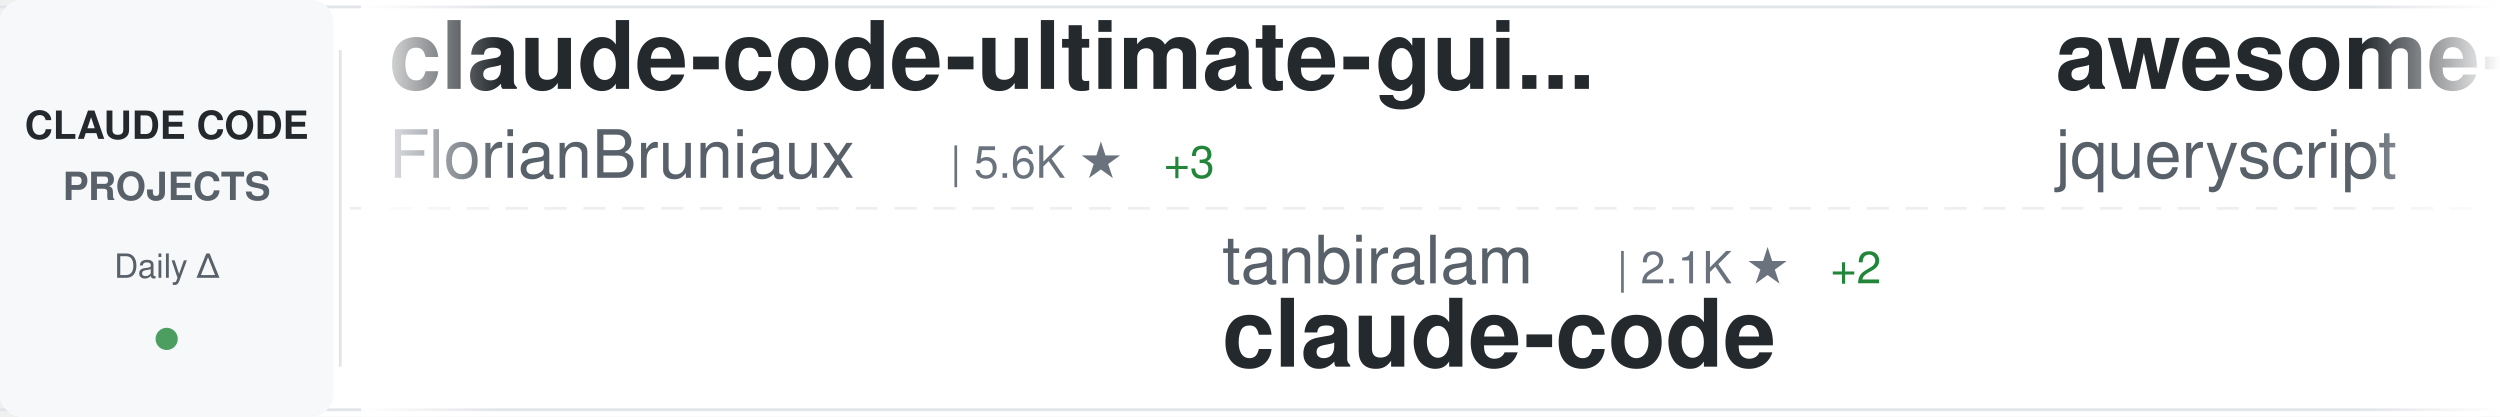
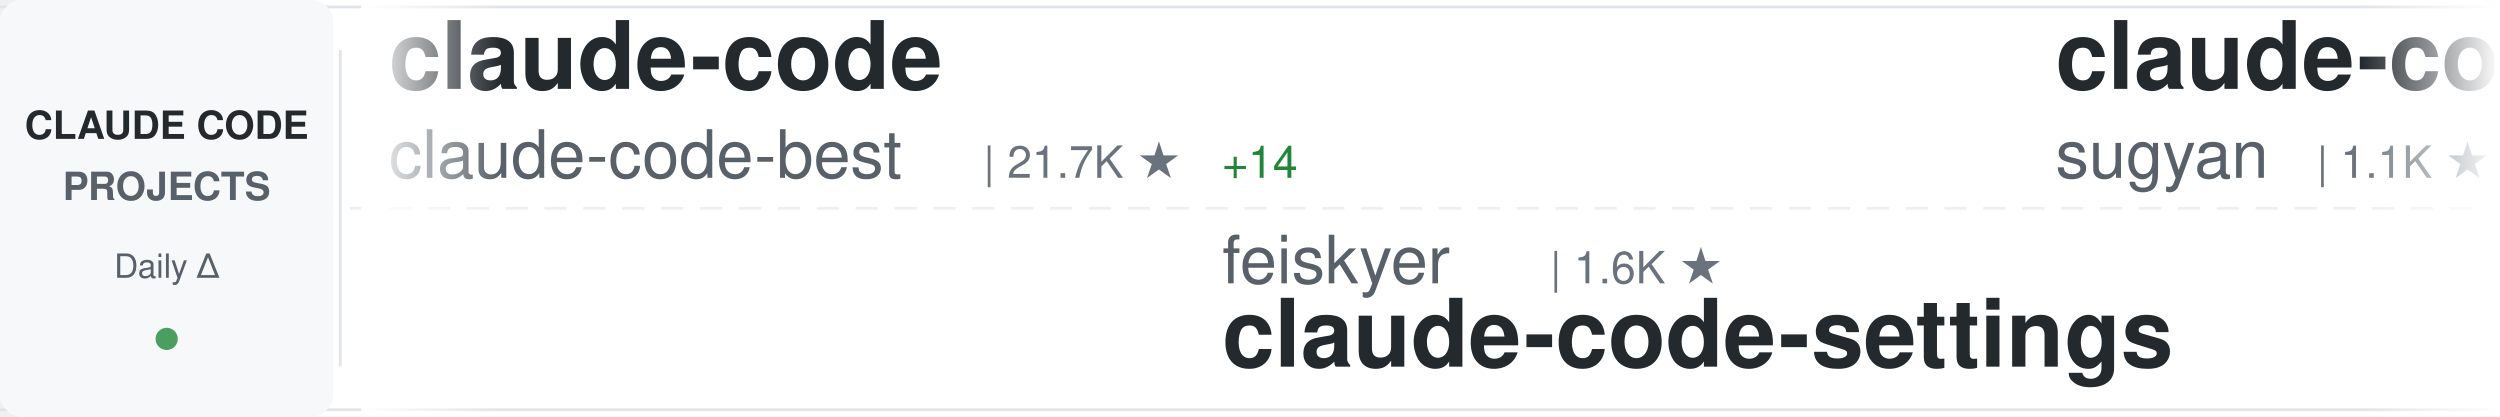
<svg xmlns="http://www.w3.org/2000/svg" width="900" height="150">
  <defs>
    <linearGradient id="awesomeLeftFade" x1="0%" y1="0%" x2="100%" y2="0%">
      <stop offset="0%" style="stop-color:#ffffff;stop-opacity:1" />
      <stop offset="100%" style="stop-color:#ffffff;stop-opacity:0" />
    </linearGradient>
    <linearGradient id="awesomeRightFade" x1="0%" y1="0%" x2="100%" y2="0%">
      <stop offset="0%" style="stop-color:#ffffff;stop-opacity:0" />
      <stop offset="100%" style="stop-color:#ffffff;stop-opacity:1" />
    </linearGradient>
  </defs>
  <rect width="900" height="150" fill="#ffffff" rx="8" />
  <rect x="0" y="2" width="900" height="1" fill="#e1e4e8" />
  <rect x="0" y="147" width="900" height="1" fill="#e1e4e8" />
  <line x1="0" y1="75" x2="900" y2="75" stroke="#e1e4e8" stroke-width="1" stroke-dasharray="8 6" opacity="0.6" />
  <rect x="0" y="0" width="120" height="150" fill="#f6f8fa" rx="8" />
  <text x="60" y="50" font-family="-apple-system, BlinkMacSystemFont, 'Segoe UI', Helvetica, Arial, sans-serif" font-size="14" font-weight="600" fill="#24292e" text-anchor="middle">CLAUDE CODE</text>
  <text x="60" y="72" font-family="-apple-system, BlinkMacSystemFont, 'Segoe UI', Helvetica, Arial, sans-serif" font-size="14" font-weight="600" fill="#586069" text-anchor="middle">PROJECTS</text>
  <text x="60" y="100" font-family="-apple-system, BlinkMacSystemFont, 'Segoe UI', Helvetica, Arial, sans-serif" font-size="12" font-weight="500" fill="#586069" text-anchor="middle">Daily Δ</text>
  <circle cx="60" cy="122" r="4" fill="#22863a" opacity="0.8" />
  <rect x="122" y="18" width="1" height="114" fill="#e1e4e8" />
  <clipPath id="awesomeTickerClip">
    <rect x="130" y="0" width="770" height="150" />
  </clipPath>
  <g clip-path="url(#awesomeTickerClip)">
    <g id="awesomeTickerItems">
      <animateTransform attributeName="transform" attributeType="XML" type="translate" from="0 0" to="-3000 0" dur="54s" repeatCount="indefinite" />
      <g transform="translate(0, 0)">
-         <text x="140" y="32" font-family="-apple-system, BlinkMacSystemFont, 'Segoe UI', Helvetica, Arial, sans-serif" font-size="34" font-weight="600" fill="#24292e">claude-code-ultimate-gui...</text>
-         <text x="140" y="64" font-family="-apple-system, BlinkMacSystemFont, 'Segoe UI', Helvetica, Arial, sans-serif" font-size="24" font-weight="400" fill="#586069">FlorianBruniaux</text>
-         <text x="342" y="64" font-family="-apple-system, BlinkMacSystemFont, 'Segoe UI', Helvetica, Arial, sans-serif" font-size="16" font-weight="500" fill="#6a737d">| 5.6K ★</text>
-         <text x="419" y="64" font-family="-apple-system, BlinkMacSystemFont, 'Segoe UI', Helvetica, Arial, sans-serif" font-size="16" font-weight="500" fill="#22863a"> +3</text>
+         <text x="140" y="32" font-family="-apple-system, BlinkMacSystemFont, 'Segoe UI', Helvetica, Arial, sans-serif" font-size="34" font-weight="600" fill="#24292e">claude-code</text>
+         <text x="140" y="64" font-family="-apple-system, BlinkMacSystemFont, 'Segoe UI', Helvetica, Arial, sans-serif" font-size="24" font-weight="400" fill="#586069">claude-code-best</text>
+         <text x="354" y="64" font-family="-apple-system, BlinkMacSystemFont, 'Segoe UI', Helvetica, Arial, sans-serif" font-size="16" font-weight="500" fill="#6a737d">| 21.7K ★</text>
+         <text x="440" y="64" font-family="-apple-system, BlinkMacSystemFont, 'Segoe UI', Helvetica, Arial, sans-serif" font-size="16" font-weight="500" fill="#22863a"> +14</text>
      </g>
      <g transform="translate(300, 0)">
-         <text x="140" y="102" font-family="-apple-system, BlinkMacSystemFont, 'Segoe UI', Helvetica, Arial, sans-serif" font-size="24" font-weight="400" fill="#586069">tanbiralam</text>
-         <text x="282" y="102" font-family="-apple-system, BlinkMacSystemFont, 'Segoe UI', Helvetica, Arial, sans-serif" font-size="16" font-weight="500" fill="#6a737d">| 2.1K ★</text>
-         <text x="359" y="102" font-family="-apple-system, BlinkMacSystemFont, 'Segoe UI', Helvetica, Arial, sans-serif" font-size="16" font-weight="500" fill="#22863a"> +2</text>
-         <text x="140" y="132" font-family="-apple-system, BlinkMacSystemFont, 'Segoe UI', Helvetica, Arial, sans-serif" font-size="34" font-weight="600" fill="#24292e">claude-code</text>
+         <text x="140" y="102" font-family="-apple-system, BlinkMacSystemFont, 'Segoe UI', Helvetica, Arial, sans-serif" font-size="24" font-weight="400" fill="#586069">feiskyer</text>
+         <text x="258" y="102" font-family="-apple-system, BlinkMacSystemFont, 'Segoe UI', Helvetica, Arial, sans-serif" font-size="16" font-weight="500" fill="#6a737d">| 1.6K ★</text>
+         <text x="140" y="132" font-family="-apple-system, BlinkMacSystemFont, 'Segoe UI', Helvetica, Arial, sans-serif" font-size="34" font-weight="600" fill="#24292e">claude-code-settings</text>
      </g>
      <g transform="translate(600, 0)">
-         <text x="140" y="32" font-family="-apple-system, BlinkMacSystemFont, 'Segoe UI', Helvetica, Arial, sans-serif" font-size="34" font-weight="600" fill="#24292e">awesome-claude-code</text>
-         <text x="140" y="64" font-family="-apple-system, BlinkMacSystemFont, 'Segoe UI', Helvetica, Arial, sans-serif" font-size="24" font-weight="400" fill="#586069">jqueryscript</text>
-         <text x="306" y="64" font-family="-apple-system, BlinkMacSystemFont, 'Segoe UI', Helvetica, Arial, sans-serif" font-size="16" font-weight="500" fill="#6a737d">| 483 ★</text>
-         <text x="374" y="64" font-family="-apple-system, BlinkMacSystemFont, 'Segoe UI', Helvetica, Arial, sans-serif" font-size="16" font-weight="500" fill="#22863a"> +1</text>
+         <text x="140" y="32" font-family="-apple-system, BlinkMacSystemFont, 'Segoe UI', Helvetica, Arial, sans-serif" font-size="34" font-weight="600" fill="#24292e">claude-code-webui</text>
+         <text x="140" y="64" font-family="-apple-system, BlinkMacSystemFont, 'Segoe UI', Helvetica, Arial, sans-serif" font-size="24" font-weight="400" fill="#586069">sugyan</text>
+         <text x="234" y="64" font-family="-apple-system, BlinkMacSystemFont, 'Segoe UI', Helvetica, Arial, sans-serif" font-size="16" font-weight="500" fill="#6a737d">| 1.1K ★</text>
      </g>
      <g transform="translate(900, 0)">
-         <text x="140" y="102" font-family="-apple-system, BlinkMacSystemFont, 'Segoe UI', Helvetica, Arial, sans-serif" font-size="24" font-weight="400" fill="#586069">Yeachan-Heo</text>
-         <text x="294" y="102" font-family="-apple-system, BlinkMacSystemFont, 'Segoe UI', Helvetica, Arial, sans-serif" font-size="16" font-weight="500" fill="#6a737d">| 38.2K ★</text>
-         <text x="380" y="102" font-family="-apple-system, BlinkMacSystemFont, 'Segoe UI', Helvetica, Arial, sans-serif" font-size="16" font-weight="500" fill="#22863a"> +7</text>
-         <text x="140" y="132" font-family="-apple-system, BlinkMacSystemFont, 'Segoe UI', Helvetica, Arial, sans-serif" font-size="34" font-weight="600" fill="#24292e">oh-my-claudecode</text>
+         <text x="140" y="102" font-family="-apple-system, BlinkMacSystemFont, 'Segoe UI', Helvetica, Arial, sans-serif" font-size="24" font-weight="400" fill="#586069">zstmfhy</text>
+         <text x="246" y="102" font-family="-apple-system, BlinkMacSystemFont, 'Segoe UI', Helvetica, Arial, sans-serif" font-size="16" font-weight="500" fill="#6a737d">| 190 ★</text>
+         <text x="140" y="132" font-family="-apple-system, BlinkMacSystemFont, 'Segoe UI', Helvetica, Arial, sans-serif" font-size="34" font-weight="600" fill="#24292e">Claude-code</text>
      </g>
      <g transform="translate(1200, 0)">
-         <text x="140" y="32" font-family="-apple-system, BlinkMacSystemFont, 'Segoe UI', Helvetica, Arial, sans-serif" font-size="34" font-weight="600" fill="#24292e">claude-code-local</text>
-         <text x="140" y="64" font-family="-apple-system, BlinkMacSystemFont, 'Segoe UI', Helvetica, Arial, sans-serif" font-size="24" font-weight="400" fill="#586069">nicedreamzapp</text>
-         <text x="318" y="64" font-family="-apple-system, BlinkMacSystemFont, 'Segoe UI', Helvetica, Arial, sans-serif" font-size="16" font-weight="500" fill="#6a737d">| 3.0K ★</text>
+         <text x="140" y="32" font-family="-apple-system, BlinkMacSystemFont, 'Segoe UI', Helvetica, Arial, sans-serif" font-size="34" font-weight="600" fill="#24292e">claude-code-analysis</text>
+         <text x="140" y="64" font-family="-apple-system, BlinkMacSystemFont, 'Segoe UI', Helvetica, Arial, sans-serif" font-size="24" font-weight="400" fill="#586069">liuup</text>
+         <text x="222" y="64" font-family="-apple-system, BlinkMacSystemFont, 'Segoe UI', Helvetica, Arial, sans-serif" font-size="16" font-weight="500" fill="#6a737d">| 3.7K ★</text>
+         <text x="299" y="64" font-family="-apple-system, BlinkMacSystemFont, 'Segoe UI', Helvetica, Arial, sans-serif" font-size="16" font-weight="500" fill="#22863a"> +4</text>
      </g>
      <g transform="translate(1500, 0)">
-         <text x="140" y="102" font-family="-apple-system, BlinkMacSystemFont, 'Segoe UI', Helvetica, Arial, sans-serif" font-size="24" font-weight="400" fill="#586069">xorespesp</text>
-         <text x="270" y="102" font-family="-apple-system, BlinkMacSystemFont, 'Segoe UI', Helvetica, Arial, sans-serif" font-size="16" font-weight="500" fill="#6a737d">| 231 ★</text>
-         <text x="140" y="132" font-family="-apple-system, BlinkMacSystemFont, 'Segoe UI', Helvetica, Arial, sans-serif" font-size="34" font-weight="600" fill="#24292e">claude-code</text>
+         <text x="140" y="102" font-family="-apple-system, BlinkMacSystemFont, 'Segoe UI', Helvetica, Arial, sans-serif" font-size="24" font-weight="400" fill="#586069">xu-xiang</text>
+         <text x="258" y="102" font-family="-apple-system, BlinkMacSystemFont, 'Segoe UI', Helvetica, Arial, sans-serif" font-size="16" font-weight="500" fill="#6a737d">| 1.8K ★</text>
+         <text x="335" y="102" font-family="-apple-system, BlinkMacSystemFont, 'Segoe UI', Helvetica, Arial, sans-serif" font-size="16" font-weight="500" fill="#22863a"> +3</text>
+         <text x="140" y="132" font-family="-apple-system, BlinkMacSystemFont, 'Segoe UI', Helvetica, Arial, sans-serif" font-size="34" font-weight="600" fill="#24292e">everything-claude-code-z...</text>
      </g>
      <g transform="translate(1800, 0)">
-         <text x="140" y="32" font-family="-apple-system, BlinkMacSystemFont, 'Segoe UI', Helvetica, Arial, sans-serif" font-size="34" font-weight="600" fill="#24292e">claude-code</text>
-         <text x="140" y="64" font-family="-apple-system, BlinkMacSystemFont, 'Segoe UI', Helvetica, Arial, sans-serif" font-size="24" font-weight="400" fill="#586069">RishabhK103</text>
-         <text x="294" y="64" font-family="-apple-system, BlinkMacSystemFont, 'Segoe UI', Helvetica, Arial, sans-serif" font-size="16" font-weight="500" fill="#6a737d">| 105 ★</text>
+         <text x="140" y="32" font-family="-apple-system, BlinkMacSystemFont, 'Segoe UI', Helvetica, Arial, sans-serif" font-size="34" font-weight="600" fill="#24292e">claude-code-rust</text>
+         <text x="140" y="64" font-family="-apple-system, BlinkMacSystemFont, 'Segoe UI', Helvetica, Arial, sans-serif" font-size="24" font-weight="400" fill="#586069">lorryjovens-hub</text>
+         <text x="342" y="64" font-family="-apple-system, BlinkMacSystemFont, 'Segoe UI', Helvetica, Arial, sans-serif" font-size="16" font-weight="500" fill="#6a737d">| 1.7K ★</text>
      </g>
      <g transform="translate(2100, 0)">
-         <text x="140" y="102" font-family="-apple-system, BlinkMacSystemFont, 'Segoe UI', Helvetica, Arial, sans-serif" font-size="24" font-weight="400" fill="#586069">lowcortisolprogrammer</text>
-         <text x="414" y="102" font-family="-apple-system, BlinkMacSystemFont, 'Segoe UI', Helvetica, Arial, sans-serif" font-size="16" font-weight="500" fill="#6a737d">| 172 ★</text>
-         <text x="140" y="132" font-family="-apple-system, BlinkMacSystemFont, 'Segoe UI', Helvetica, Arial, sans-serif" font-size="34" font-weight="600" fill="#24292e">claude-code</text>
+         <text x="140" y="102" font-family="-apple-system, BlinkMacSystemFont, 'Segoe UI', Helvetica, Arial, sans-serif" font-size="24" font-weight="400" fill="#586069">wanshuiyin</text>
+         <text x="282" y="102" font-family="-apple-system, BlinkMacSystemFont, 'Segoe UI', Helvetica, Arial, sans-serif" font-size="16" font-weight="500" fill="#6a737d">| 14.1K ★</text>
+         <text x="368" y="102" font-family="-apple-system, BlinkMacSystemFont, 'Segoe UI', Helvetica, Arial, sans-serif" font-size="16" font-weight="500" fill="#22863a"> +19</text>
+         <text x="140" y="132" font-family="-apple-system, BlinkMacSystemFont, 'Segoe UI', Helvetica, Arial, sans-serif" font-size="34" font-weight="600" fill="#24292e">Auto-claude-code-researc...</text>
      </g>
      <g transform="translate(2400, 0)">
-         <text x="140" y="32" font-family="-apple-system, BlinkMacSystemFont, 'Segoe UI', Helvetica, Arial, sans-serif" font-size="34" font-weight="600" fill="#24292e">ClaudeCode</text>
-         <text x="140" y="64" font-family="-apple-system, BlinkMacSystemFont, 'Segoe UI', Helvetica, Arial, sans-serif" font-size="24" font-weight="400" fill="#586069">guanshan</text>
-         <text x="258" y="64" font-family="-apple-system, BlinkMacSystemFont, 'Segoe UI', Helvetica, Arial, sans-serif" font-size="16" font-weight="500" fill="#6a737d">| 61 ★</text>
+         <text x="140" y="32" font-family="-apple-system, BlinkMacSystemFont, 'Segoe UI', Helvetica, Arial, sans-serif" font-size="34" font-weight="600" fill="#24292e">Open-ClaudeCode</text>
+         <text x="140" y="64" font-family="-apple-system, BlinkMacSystemFont, 'Segoe UI', Helvetica, Arial, sans-serif" font-size="24" font-weight="400" fill="#586069">LING71671</text>
+         <text x="270" y="64" font-family="-apple-system, BlinkMacSystemFont, 'Segoe UI', Helvetica, Arial, sans-serif" font-size="16" font-weight="500" fill="#6a737d">| 931 ★</text>
      </g>
      <g transform="translate(2700, 0)">
-         <text x="140" y="102" font-family="-apple-system, BlinkMacSystemFont, 'Segoe UI', Helvetica, Arial, sans-serif" font-size="24" font-weight="400" fill="#586069">OrcaWhisper</text>
-         <text x="294" y="102" font-family="-apple-system, BlinkMacSystemFont, 'Segoe UI', Helvetica, Arial, sans-serif" font-size="16" font-weight="500" fill="#6a737d">| 87 ★</text>
-         <text x="140" y="132" font-family="-apple-system, BlinkMacSystemFont, 'Segoe UI', Helvetica, Arial, sans-serif" font-size="34" font-weight="600" fill="#24292e">Claude-Code</text>
+         <text x="140" y="102" font-family="-apple-system, BlinkMacSystemFont, 'Segoe UI', Helvetica, Arial, sans-serif" font-size="24" font-weight="400" fill="#586069">luyao618</text>
+         <text x="258" y="102" font-family="-apple-system, BlinkMacSystemFont, 'Segoe UI', Helvetica, Arial, sans-serif" font-size="16" font-weight="500" fill="#6a737d">| 1.6K ★</text>
+         <text x="335" y="102" font-family="-apple-system, BlinkMacSystemFont, 'Segoe UI', Helvetica, Arial, sans-serif" font-size="16" font-weight="500" fill="#22863a"> +2</text>
+         <text x="140" y="132" font-family="-apple-system, BlinkMacSystemFont, 'Segoe UI', Helvetica, Arial, sans-serif" font-size="34" font-weight="600" fill="#24292e">Claude-Code-Source-Study</text>
      </g>
      <g transform="translate(3000, 0)">
-         <text x="140" y="32" font-family="-apple-system, BlinkMacSystemFont, 'Segoe UI', Helvetica, Arial, sans-serif" font-size="34" font-weight="600" fill="#24292e">claude-code-ultimate-gui...</text>
-         <text x="140" y="64" font-family="-apple-system, BlinkMacSystemFont, 'Segoe UI', Helvetica, Arial, sans-serif" font-size="24" font-weight="400" fill="#586069">FlorianBruniaux</text>
-         <text x="342" y="64" font-family="-apple-system, BlinkMacSystemFont, 'Segoe UI', Helvetica, Arial, sans-serif" font-size="16" font-weight="500" fill="#6a737d">| 5.6K ★</text>
-         <text x="419" y="64" font-family="-apple-system, BlinkMacSystemFont, 'Segoe UI', Helvetica, Arial, sans-serif" font-size="16" font-weight="500" fill="#22863a"> +3</text>
+         <text x="140" y="32" font-family="-apple-system, BlinkMacSystemFont, 'Segoe UI', Helvetica, Arial, sans-serif" font-size="34" font-weight="600" fill="#24292e">claude-code</text>
+         <text x="140" y="64" font-family="-apple-system, BlinkMacSystemFont, 'Segoe UI', Helvetica, Arial, sans-serif" font-size="24" font-weight="400" fill="#586069">claude-code-best</text>
+         <text x="354" y="64" font-family="-apple-system, BlinkMacSystemFont, 'Segoe UI', Helvetica, Arial, sans-serif" font-size="16" font-weight="500" fill="#6a737d">| 21.7K ★</text>
+         <text x="440" y="64" font-family="-apple-system, BlinkMacSystemFont, 'Segoe UI', Helvetica, Arial, sans-serif" font-size="16" font-weight="500" fill="#22863a"> +14</text>
      </g>
      <g transform="translate(3300, 0)">
-         <text x="140" y="102" font-family="-apple-system, BlinkMacSystemFont, 'Segoe UI', Helvetica, Arial, sans-serif" font-size="24" font-weight="400" fill="#586069">tanbiralam</text>
-         <text x="282" y="102" font-family="-apple-system, BlinkMacSystemFont, 'Segoe UI', Helvetica, Arial, sans-serif" font-size="16" font-weight="500" fill="#6a737d">| 2.1K ★</text>
-         <text x="359" y="102" font-family="-apple-system, BlinkMacSystemFont, 'Segoe UI', Helvetica, Arial, sans-serif" font-size="16" font-weight="500" fill="#22863a"> +2</text>
-         <text x="140" y="132" font-family="-apple-system, BlinkMacSystemFont, 'Segoe UI', Helvetica, Arial, sans-serif" font-size="34" font-weight="600" fill="#24292e">claude-code</text>
+         <text x="140" y="102" font-family="-apple-system, BlinkMacSystemFont, 'Segoe UI', Helvetica, Arial, sans-serif" font-size="24" font-weight="400" fill="#586069">feiskyer</text>
+         <text x="258" y="102" font-family="-apple-system, BlinkMacSystemFont, 'Segoe UI', Helvetica, Arial, sans-serif" font-size="16" font-weight="500" fill="#6a737d">| 1.6K ★</text>
+         <text x="140" y="132" font-family="-apple-system, BlinkMacSystemFont, 'Segoe UI', Helvetica, Arial, sans-serif" font-size="34" font-weight="600" fill="#24292e">claude-code-settings</text>
      </g>
      <g transform="translate(3600, 0)">
-         <text x="140" y="32" font-family="-apple-system, BlinkMacSystemFont, 'Segoe UI', Helvetica, Arial, sans-serif" font-size="34" font-weight="600" fill="#24292e">awesome-claude-code</text>
-         <text x="140" y="64" font-family="-apple-system, BlinkMacSystemFont, 'Segoe UI', Helvetica, Arial, sans-serif" font-size="24" font-weight="400" fill="#586069">jqueryscript</text>
-         <text x="306" y="64" font-family="-apple-system, BlinkMacSystemFont, 'Segoe UI', Helvetica, Arial, sans-serif" font-size="16" font-weight="500" fill="#6a737d">| 483 ★</text>
-         <text x="374" y="64" font-family="-apple-system, BlinkMacSystemFont, 'Segoe UI', Helvetica, Arial, sans-serif" font-size="16" font-weight="500" fill="#22863a"> +1</text>
+         <text x="140" y="32" font-family="-apple-system, BlinkMacSystemFont, 'Segoe UI', Helvetica, Arial, sans-serif" font-size="34" font-weight="600" fill="#24292e">claude-code-webui</text>
+         <text x="140" y="64" font-family="-apple-system, BlinkMacSystemFont, 'Segoe UI', Helvetica, Arial, sans-serif" font-size="24" font-weight="400" fill="#586069">sugyan</text>
+         <text x="234" y="64" font-family="-apple-system, BlinkMacSystemFont, 'Segoe UI', Helvetica, Arial, sans-serif" font-size="16" font-weight="500" fill="#6a737d">| 1.1K ★</text>
      </g>
      <g transform="translate(3900, 0)">
-         <text x="140" y="102" font-family="-apple-system, BlinkMacSystemFont, 'Segoe UI', Helvetica, Arial, sans-serif" font-size="24" font-weight="400" fill="#586069">Yeachan-Heo</text>
-         <text x="294" y="102" font-family="-apple-system, BlinkMacSystemFont, 'Segoe UI', Helvetica, Arial, sans-serif" font-size="16" font-weight="500" fill="#6a737d">| 38.2K ★</text>
-         <text x="380" y="102" font-family="-apple-system, BlinkMacSystemFont, 'Segoe UI', Helvetica, Arial, sans-serif" font-size="16" font-weight="500" fill="#22863a"> +7</text>
-         <text x="140" y="132" font-family="-apple-system, BlinkMacSystemFont, 'Segoe UI', Helvetica, Arial, sans-serif" font-size="34" font-weight="600" fill="#24292e">oh-my-claudecode</text>
+         <text x="140" y="102" font-family="-apple-system, BlinkMacSystemFont, 'Segoe UI', Helvetica, Arial, sans-serif" font-size="24" font-weight="400" fill="#586069">zstmfhy</text>
+         <text x="246" y="102" font-family="-apple-system, BlinkMacSystemFont, 'Segoe UI', Helvetica, Arial, sans-serif" font-size="16" font-weight="500" fill="#6a737d">| 190 ★</text>
+         <text x="140" y="132" font-family="-apple-system, BlinkMacSystemFont, 'Segoe UI', Helvetica, Arial, sans-serif" font-size="34" font-weight="600" fill="#24292e">Claude-code</text>
      </g>
    </g>
  </g>
  <rect x="130" y="0" width="50" height="150" fill="url(#awesomeLeftFade)" />
  <rect x="850" y="0" width="50" height="150" fill="url(#awesomeRightFade)" />
</svg>
